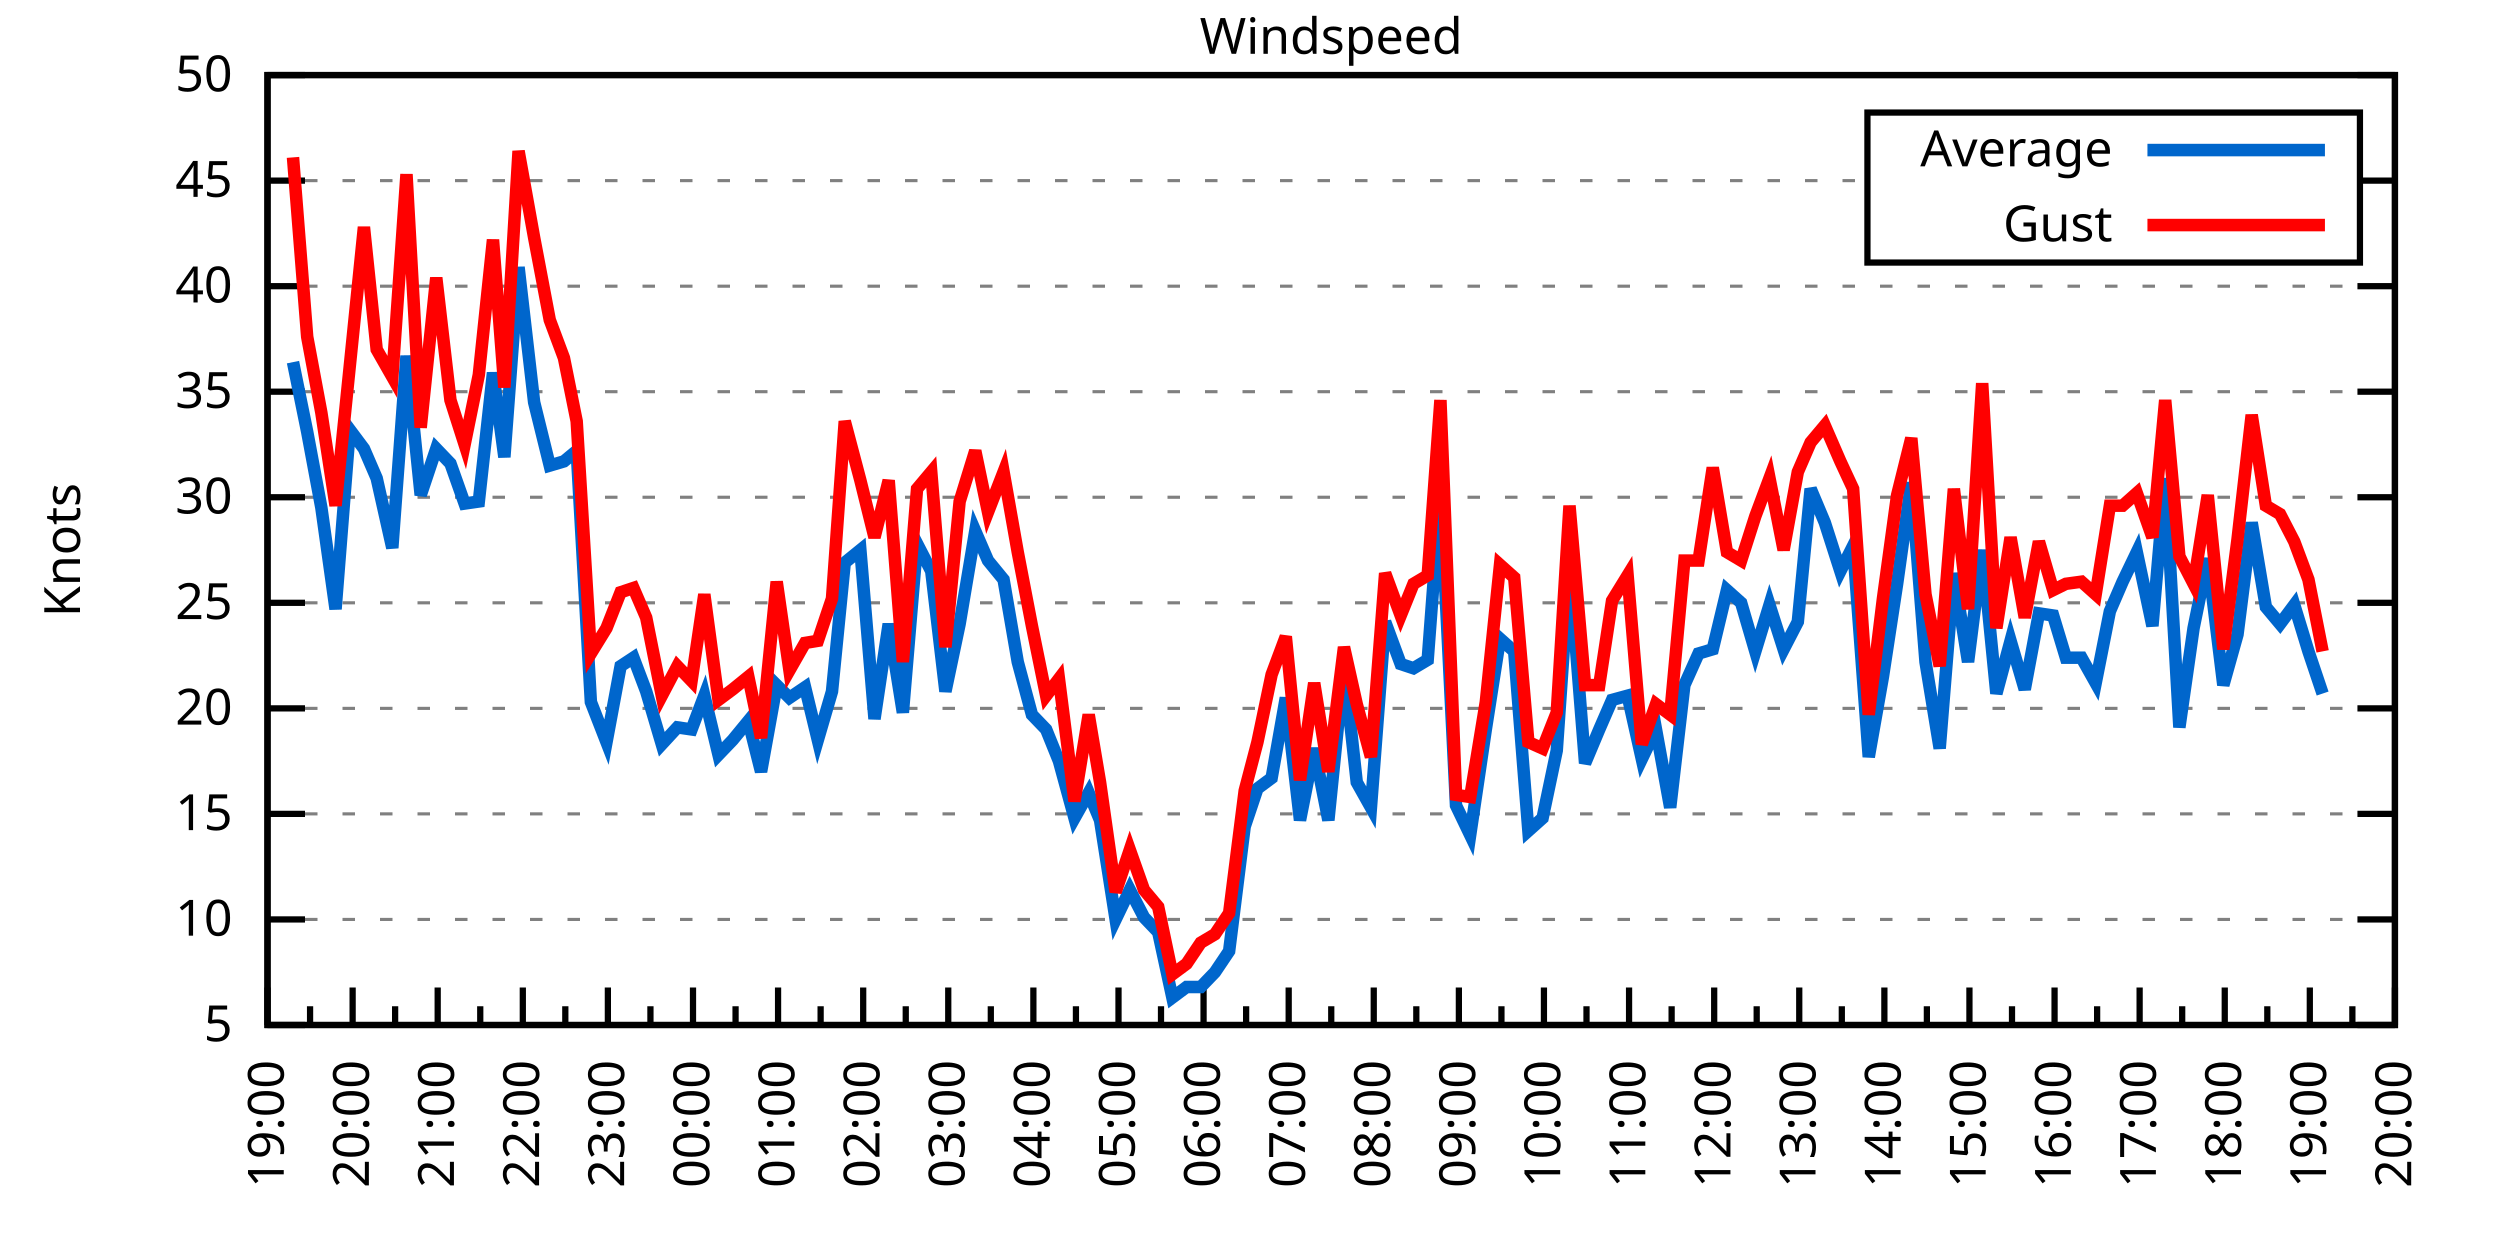
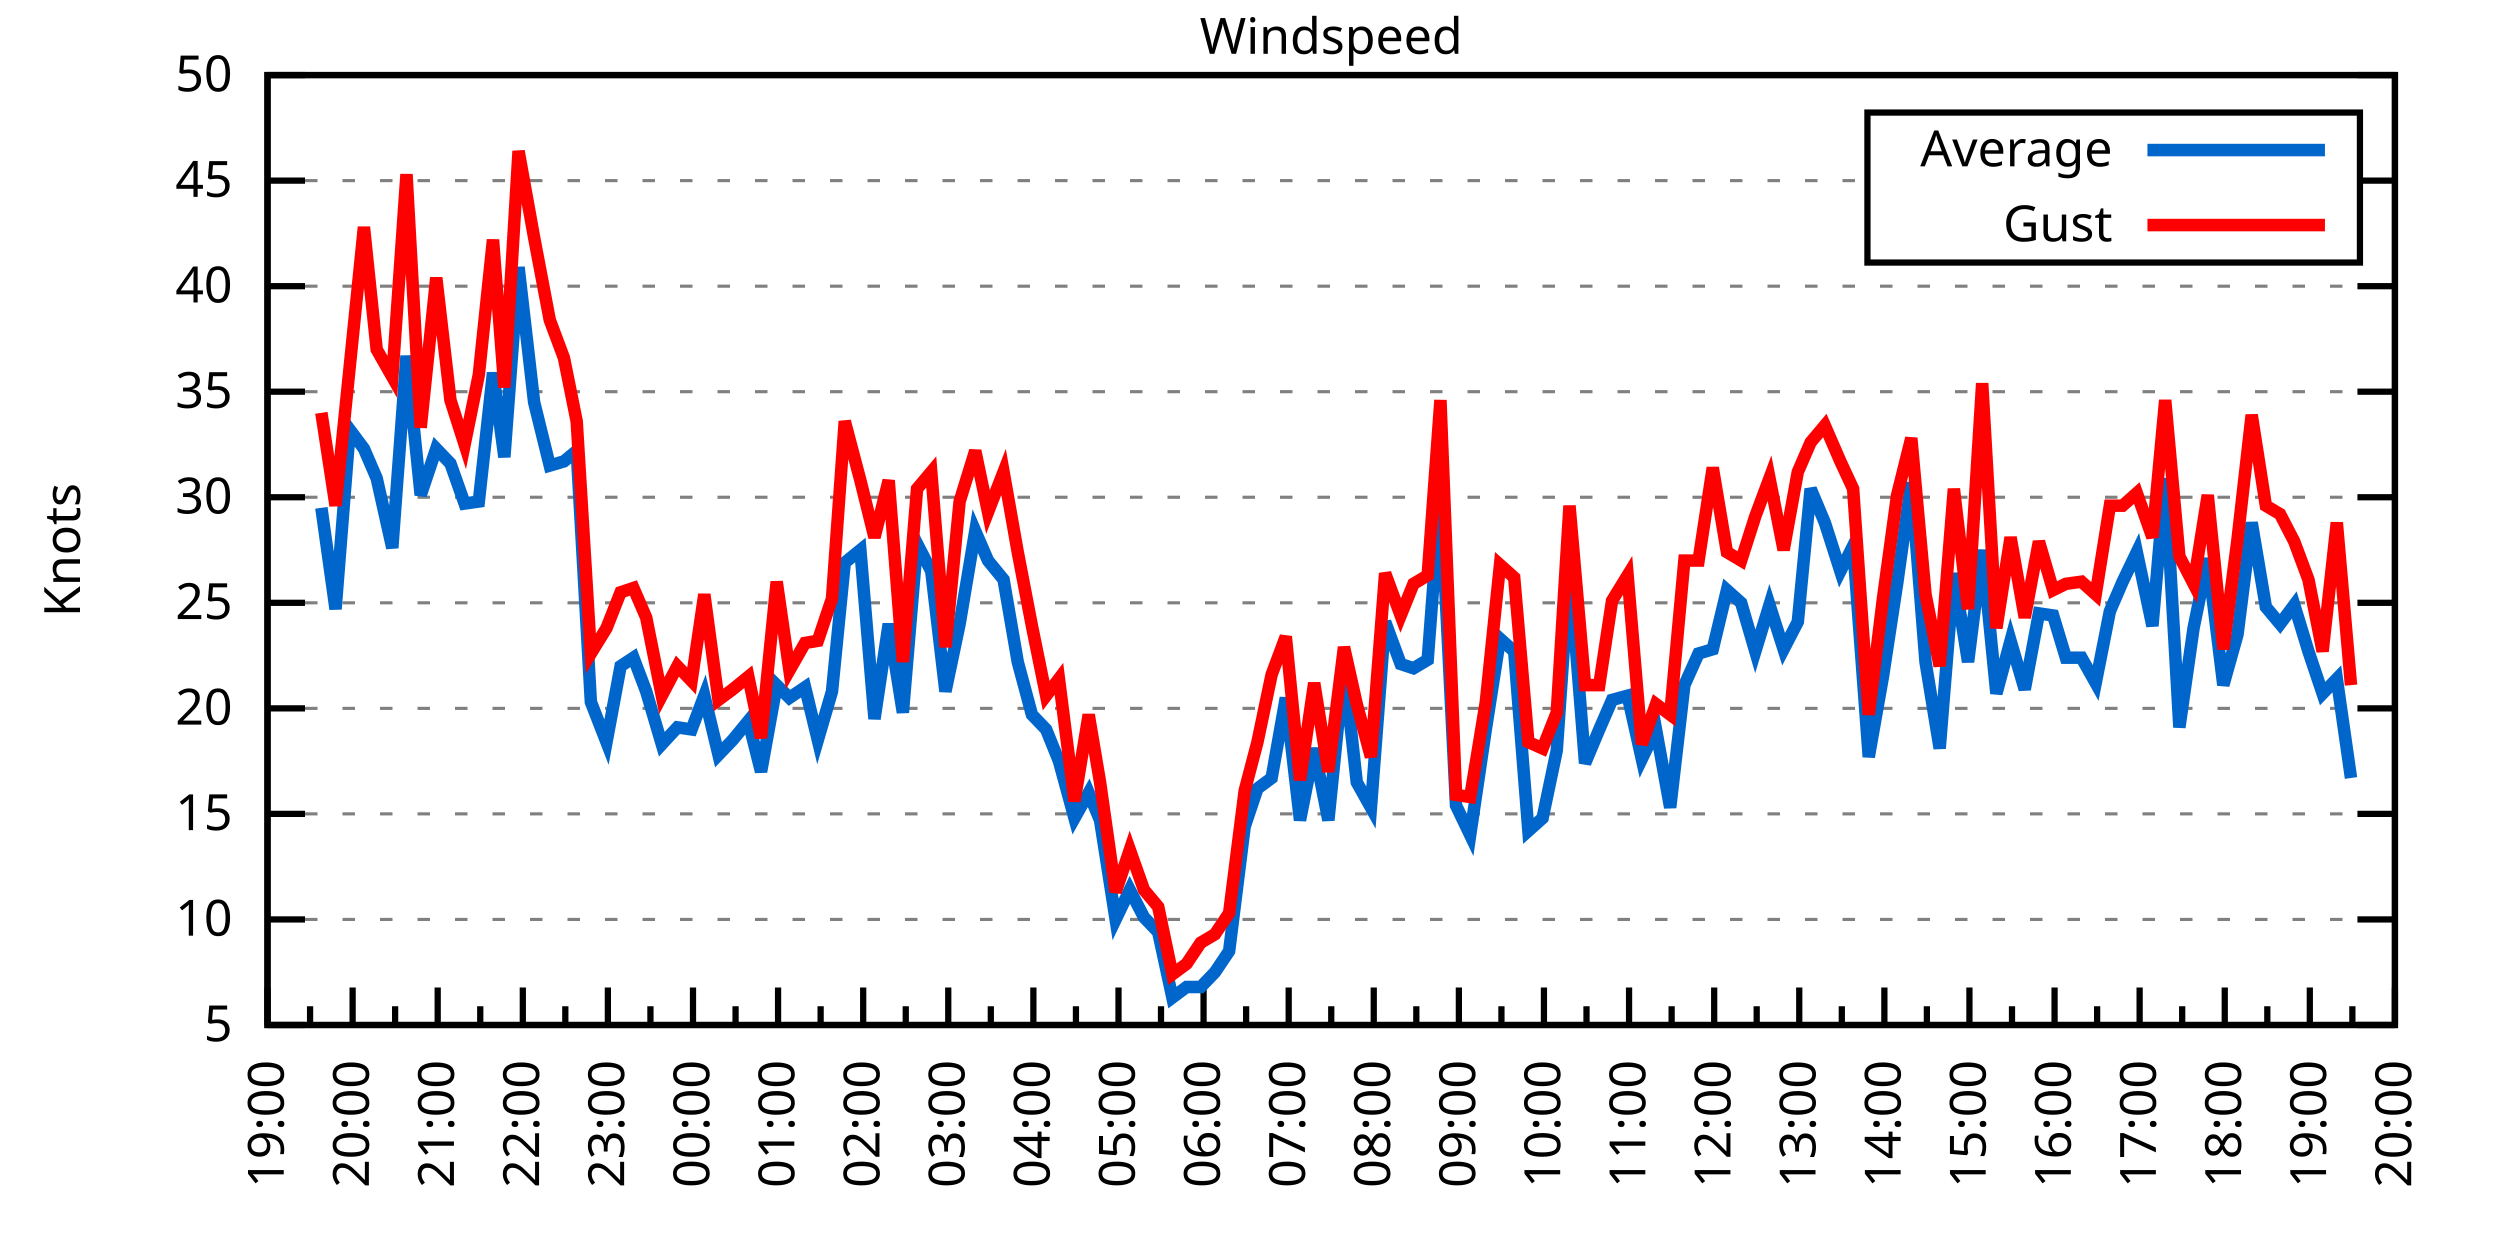
<svg xmlns="http://www.w3.org/2000/svg" xmlns:xlink="http://www.w3.org/1999/xlink" width="400" height="200" viewBox="0 0 400 200">
  <g id="gnuplot_canvas">
    <rect x="0" y="0" width="400" height="200" fill="none" />
    <defs>
      <circle id="gpDot" r="0.5" stroke-width="0.5" stroke="currentColor" />
      <path id="gpPt0" stroke-width="0.333" stroke="currentColor" d="M-1,0 h2 M0,-1 v2" />
      <path id="gpPt1" stroke-width="0.333" stroke="currentColor" d="M-1,-1 L1,1 M1,-1 L-1,1" />
      <path id="gpPt2" stroke-width="0.333" stroke="currentColor" d="M-1,0 L1,0 M0,-1 L0,1 M-1,-1 L1,1 M-1,1 L1,-1" />
      <rect id="gpPt3" stroke-width="0.333" stroke="currentColor" x="-1" y="-1" width="2" height="2" />
      <rect id="gpPt4" stroke-width="0.333" stroke="currentColor" fill="currentColor" x="-1" y="-1" width="2" height="2" />
      <circle id="gpPt5" stroke-width="0.333" stroke="currentColor" cx="0" cy="0" r="1" />
      <use xlink:href="#gpPt5" id="gpPt6" fill="currentColor" stroke="none" />
      <path id="gpPt7" stroke-width="0.333" stroke="currentColor" d="M0,-1.33 L-1.33,0.67 L1.33,0.67 z" />
      <use xlink:href="#gpPt7" id="gpPt8" fill="currentColor" stroke="none" />
      <use xlink:href="#gpPt7" id="gpPt9" stroke="currentColor" transform="rotate(180)" />
      <use xlink:href="#gpPt9" id="gpPt10" fill="currentColor" stroke="none" />
      <use xlink:href="#gpPt3" id="gpPt11" stroke="currentColor" transform="rotate(45)" />
      <use xlink:href="#gpPt11" id="gpPt12" fill="currentColor" stroke="none" />
      <path id="gpPt13" stroke-width="0.333" stroke="currentColor" d="M0,1.330 L1.265,0.411 L0.782,-1.067 L-0.782,-1.076 L-1.265,0.411 z" />
      <use xlink:href="#gpPt13" id="gpPt14" fill="currentColor" stroke="none" />
      <filter id="textbox" filterUnits="objectBoundingBox" x="0" y="0" height="1" width="1">
        <feFlood flood-color="white" flood-opacity="1" result="bgnd" />
        <feComposite in="SourceGraphic" in2="bgnd" operator="atop" />
      </filter>
      <filter id="greybox" filterUnits="objectBoundingBox" x="0" y="0" height="1" width="1">
        <feFlood flood-color="lightgrey" flood-opacity="1" result="grey" />
        <feComposite in="SourceGraphic" in2="grey" operator="atop" />
      </filter>
    </defs>
    <g fill="none" color="white" stroke="currentColor" stroke-width="1.00" stroke-linecap="butt" stroke-linejoin="miter">
</g>
    <g fill="none" color="black" stroke="currentColor" stroke-width="1.00" stroke-linecap="butt" stroke-linejoin="miter">
      <g stroke="none" shape-rendering="crispEdges">
        <polygon fill="rgb(255, 255, 255)" points="42.80,164.00 383.18,164.00 383.18,12.02 42.80,12.02 " />
      </g>
    </g>
    <g fill="none" color="black" stroke="currentColor" stroke-width="1.00" stroke-linecap="butt" stroke-linejoin="miter">
</g>
    <g fill="none" color="black" stroke="black" stroke-width="0.50" stroke-linecap="butt" stroke-linejoin="miter">
</g>
    <g fill="none" color="gray" stroke="currentColor" stroke-width="0.50" stroke-linecap="butt" stroke-linejoin="miter">
      <path stroke="gray" stroke-dasharray="2,4" class="gridline" d="M42.80,164.00 L383.19,164.00  " />
    </g>
    <g fill="none" color="gray" stroke="gray" stroke-width="1.00" stroke-linecap="butt" stroke-linejoin="miter">
</g>
    <g fill="none" color="black" stroke="currentColor" stroke-width="1.00" stroke-linecap="butt" stroke-linejoin="miter">
      <path stroke="black" d="M42.80,164.00 L48.80,164.00 M383.19,164.00 L377.19,164.00  " />
      <g transform="translate(37.20,166.60)" stroke="none" fill="black" font-family="Sans" font-size="8.00" text-anchor="end">
        <text>
          <tspan font-family="Sans"> 5</tspan>
        </text>
      </g>
    </g>
    <g fill="none" color="black" stroke="currentColor" stroke-width="1.00" stroke-linecap="butt" stroke-linejoin="miter">
</g>
    <g fill="none" color="black" stroke="black" stroke-width="0.50" stroke-linecap="butt" stroke-linejoin="miter">
</g>
    <g fill="none" color="gray" stroke="currentColor" stroke-width="0.50" stroke-linecap="butt" stroke-linejoin="miter">
      <path stroke="gray" stroke-dasharray="2,4" class="gridline" d="M42.80,147.11 L383.19,147.11  " />
    </g>
    <g fill="none" color="gray" stroke="gray" stroke-width="1.00" stroke-linecap="butt" stroke-linejoin="miter">
</g>
    <g fill="none" color="black" stroke="currentColor" stroke-width="1.00" stroke-linecap="butt" stroke-linejoin="miter">
      <path stroke="black" d="M42.80,147.11 L48.80,147.11 M383.19,147.11 L377.19,147.11  " />
      <g transform="translate(37.20,149.71)" stroke="none" fill="black" font-family="Sans" font-size="8.00" text-anchor="end">
        <text>
          <tspan font-family="Sans"> 10</tspan>
        </text>
      </g>
    </g>
    <g fill="none" color="black" stroke="currentColor" stroke-width="1.00" stroke-linecap="butt" stroke-linejoin="miter">
</g>
    <g fill="none" color="black" stroke="black" stroke-width="0.50" stroke-linecap="butt" stroke-linejoin="miter">
</g>
    <g fill="none" color="gray" stroke="currentColor" stroke-width="0.50" stroke-linecap="butt" stroke-linejoin="miter">
      <path stroke="gray" stroke-dasharray="2,4" class="gridline" d="M42.80,130.22 L383.19,130.22  " />
    </g>
    <g fill="none" color="gray" stroke="gray" stroke-width="1.00" stroke-linecap="butt" stroke-linejoin="miter">
</g>
    <g fill="none" color="black" stroke="currentColor" stroke-width="1.00" stroke-linecap="butt" stroke-linejoin="miter">
      <path stroke="black" d="M42.80,130.22 L48.80,130.22 M383.19,130.22 L377.19,130.22  " />
      <g transform="translate(37.20,132.82)" stroke="none" fill="black" font-family="Sans" font-size="8.00" text-anchor="end">
        <text>
          <tspan font-family="Sans"> 15</tspan>
        </text>
      </g>
    </g>
    <g fill="none" color="black" stroke="currentColor" stroke-width="1.00" stroke-linecap="butt" stroke-linejoin="miter">
</g>
    <g fill="none" color="black" stroke="black" stroke-width="0.50" stroke-linecap="butt" stroke-linejoin="miter">
</g>
    <g fill="none" color="gray" stroke="currentColor" stroke-width="0.50" stroke-linecap="butt" stroke-linejoin="miter">
      <path stroke="gray" stroke-dasharray="2,4" class="gridline" d="M42.80,113.34 L383.19,113.34  " />
    </g>
    <g fill="none" color="gray" stroke="gray" stroke-width="1.00" stroke-linecap="butt" stroke-linejoin="miter">
</g>
    <g fill="none" color="black" stroke="currentColor" stroke-width="1.00" stroke-linecap="butt" stroke-linejoin="miter">
      <path stroke="black" d="M42.80,113.34 L48.80,113.34 M383.19,113.34 L377.19,113.34  " />
      <g transform="translate(37.20,115.94)" stroke="none" fill="black" font-family="Sans" font-size="8.00" text-anchor="end">
        <text>
          <tspan font-family="Sans"> 20</tspan>
        </text>
      </g>
    </g>
    <g fill="none" color="black" stroke="currentColor" stroke-width="1.00" stroke-linecap="butt" stroke-linejoin="miter">
</g>
    <g fill="none" color="black" stroke="black" stroke-width="0.50" stroke-linecap="butt" stroke-linejoin="miter">
</g>
    <g fill="none" color="gray" stroke="currentColor" stroke-width="0.50" stroke-linecap="butt" stroke-linejoin="miter">
      <path stroke="gray" stroke-dasharray="2,4" class="gridline" d="M42.80,96.45 L383.19,96.45  " />
    </g>
    <g fill="none" color="gray" stroke="gray" stroke-width="1.00" stroke-linecap="butt" stroke-linejoin="miter">
</g>
    <g fill="none" color="black" stroke="currentColor" stroke-width="1.00" stroke-linecap="butt" stroke-linejoin="miter">
      <path stroke="black" d="M42.80,96.45 L48.80,96.45 M383.19,96.45 L377.19,96.45  " />
      <g transform="translate(37.20,99.05)" stroke="none" fill="black" font-family="Sans" font-size="8.00" text-anchor="end">
        <text>
          <tspan font-family="Sans"> 25</tspan>
        </text>
      </g>
    </g>
    <g fill="none" color="black" stroke="currentColor" stroke-width="1.00" stroke-linecap="butt" stroke-linejoin="miter">
</g>
    <g fill="none" color="black" stroke="black" stroke-width="0.50" stroke-linecap="butt" stroke-linejoin="miter">
</g>
    <g fill="none" color="gray" stroke="currentColor" stroke-width="0.50" stroke-linecap="butt" stroke-linejoin="miter">
      <path stroke="gray" stroke-dasharray="2,4" class="gridline" d="M42.80,79.56 L383.19,79.56  " />
    </g>
    <g fill="none" color="gray" stroke="gray" stroke-width="1.00" stroke-linecap="butt" stroke-linejoin="miter">
</g>
    <g fill="none" color="black" stroke="currentColor" stroke-width="1.00" stroke-linecap="butt" stroke-linejoin="miter">
      <path stroke="black" d="M42.80,79.56 L48.80,79.56 M383.19,79.56 L377.19,79.56  " />
      <g transform="translate(37.20,82.16)" stroke="none" fill="black" font-family="Sans" font-size="8.00" text-anchor="end">
        <text>
          <tspan font-family="Sans"> 30</tspan>
        </text>
      </g>
    </g>
    <g fill="none" color="black" stroke="currentColor" stroke-width="1.00" stroke-linecap="butt" stroke-linejoin="miter">
</g>
    <g fill="none" color="black" stroke="black" stroke-width="0.50" stroke-linecap="butt" stroke-linejoin="miter">
</g>
    <g fill="none" color="gray" stroke="currentColor" stroke-width="0.50" stroke-linecap="butt" stroke-linejoin="miter">
      <path stroke="gray" stroke-dasharray="2,4" class="gridline" d="M42.80,62.67 L383.19,62.67  " />
    </g>
    <g fill="none" color="gray" stroke="gray" stroke-width="1.00" stroke-linecap="butt" stroke-linejoin="miter">
</g>
    <g fill="none" color="black" stroke="currentColor" stroke-width="1.00" stroke-linecap="butt" stroke-linejoin="miter">
      <path stroke="black" d="M42.80,62.67 L48.80,62.67 M383.19,62.67 L377.19,62.67  " />
      <g transform="translate(37.20,65.27)" stroke="none" fill="black" font-family="Sans" font-size="8.00" text-anchor="end">
        <text>
          <tspan font-family="Sans"> 35</tspan>
        </text>
      </g>
    </g>
    <g fill="none" color="black" stroke="currentColor" stroke-width="1.00" stroke-linecap="butt" stroke-linejoin="miter">
</g>
    <g fill="none" color="black" stroke="black" stroke-width="0.50" stroke-linecap="butt" stroke-linejoin="miter">
</g>
    <g fill="none" color="gray" stroke="currentColor" stroke-width="0.50" stroke-linecap="butt" stroke-linejoin="miter">
      <path stroke="gray" stroke-dasharray="2,4" class="gridline" d="M42.80,45.79 L383.19,45.79  " />
    </g>
    <g fill="none" color="gray" stroke="gray" stroke-width="1.00" stroke-linecap="butt" stroke-linejoin="miter">
</g>
    <g fill="none" color="black" stroke="currentColor" stroke-width="1.00" stroke-linecap="butt" stroke-linejoin="miter">
      <path stroke="black" d="M42.80,45.79 L48.80,45.79 M383.19,45.79 L377.19,45.79  " />
      <g transform="translate(37.20,48.39)" stroke="none" fill="black" font-family="Sans" font-size="8.00" text-anchor="end">
        <text>
          <tspan font-family="Sans"> 40</tspan>
        </text>
      </g>
    </g>
    <g fill="none" color="black" stroke="currentColor" stroke-width="1.00" stroke-linecap="butt" stroke-linejoin="miter">
</g>
    <g fill="none" color="black" stroke="black" stroke-width="0.50" stroke-linecap="butt" stroke-linejoin="miter">
</g>
    <g fill="none" color="gray" stroke="currentColor" stroke-width="0.50" stroke-linecap="butt" stroke-linejoin="miter">
      <path stroke="gray" stroke-dasharray="2,4" class="gridline" d="M42.80,28.90 L298.79,28.90 M377.59,28.90 L383.19,28.90  " />
    </g>
    <g fill="none" color="gray" stroke="gray" stroke-width="1.00" stroke-linecap="butt" stroke-linejoin="miter">
</g>
    <g fill="none" color="black" stroke="currentColor" stroke-width="1.00" stroke-linecap="butt" stroke-linejoin="miter">
      <path stroke="black" d="M42.80,28.90 L48.80,28.90 M383.19,28.90 L377.19,28.90  " />
      <g transform="translate(37.20,31.50)" stroke="none" fill="black" font-family="Sans" font-size="8.00" text-anchor="end">
        <text>
          <tspan font-family="Sans"> 45</tspan>
        </text>
      </g>
    </g>
    <g fill="none" color="black" stroke="currentColor" stroke-width="1.00" stroke-linecap="butt" stroke-linejoin="miter">
</g>
    <g fill="none" color="black" stroke="black" stroke-width="0.50" stroke-linecap="butt" stroke-linejoin="miter">
</g>
    <g fill="none" color="gray" stroke="currentColor" stroke-width="0.50" stroke-linecap="butt" stroke-linejoin="miter">
      <path stroke="gray" stroke-dasharray="2,4" class="gridline" d="M42.80,12.01 L383.19,12.01  " />
    </g>
    <g fill="none" color="gray" stroke="gray" stroke-width="1.00" stroke-linecap="butt" stroke-linejoin="miter">
</g>
    <g fill="none" color="black" stroke="currentColor" stroke-width="1.00" stroke-linecap="butt" stroke-linejoin="miter">
      <path stroke="black" d="M42.80,12.01 L48.80,12.01 M383.19,12.01 L377.19,12.01  " />
      <g transform="translate(37.20,14.61)" stroke="none" fill="black" font-family="Sans" font-size="8.00" text-anchor="end">
        <text>
          <tspan font-family="Sans"> 50</tspan>
        </text>
      </g>
    </g>
    <g fill="none" color="black" stroke="currentColor" stroke-width="1.00" stroke-linecap="butt" stroke-linejoin="miter">
      <path stroke="black" d="M42.80,164.00 L42.80,158.00  " />
      <g transform="translate(45.40,169.60) rotate(270)" stroke="none" fill="black" font-family="Sans" font-size="8.00" text-anchor="end">
        <text>
          <tspan font-family="Sans">19:00</tspan>
        </text>
      </g>
    </g>
    <g fill="none" color="black" stroke="currentColor" stroke-width="1.00" stroke-linecap="butt" stroke-linejoin="miter">
      <path stroke="black" d="M49.61,164.00 L49.61,161.00 M56.42,164.00 L56.42,158.00  " />
      <g transform="translate(59.02,169.60) rotate(270)" stroke="none" fill="black" font-family="Sans" font-size="8.00" text-anchor="end">
        <text>
          <tspan font-family="Sans">20:00</tspan>
        </text>
      </g>
    </g>
    <g fill="none" color="black" stroke="currentColor" stroke-width="1.00" stroke-linecap="butt" stroke-linejoin="miter">
      <path stroke="black" d="M63.22,164.00 L63.22,161.00 M70.03,164.00 L70.03,158.00  " />
      <g transform="translate(72.63,169.60) rotate(270)" stroke="none" fill="black" font-family="Sans" font-size="8.00" text-anchor="end">
        <text>
          <tspan font-family="Sans">21:00</tspan>
        </text>
      </g>
    </g>
    <g fill="none" color="black" stroke="currentColor" stroke-width="1.00" stroke-linecap="butt" stroke-linejoin="miter">
      <path stroke="black" d="M76.84,164.00 L76.84,161.00 M83.65,164.00 L83.65,158.00  " />
      <g transform="translate(86.25,169.60) rotate(270)" stroke="none" fill="black" font-family="Sans" font-size="8.00" text-anchor="end">
        <text>
          <tspan font-family="Sans">22:00</tspan>
        </text>
      </g>
    </g>
    <g fill="none" color="black" stroke="currentColor" stroke-width="1.00" stroke-linecap="butt" stroke-linejoin="miter">
      <path stroke="black" d="M90.45,164.00 L90.45,161.00 M97.26,164.00 L97.26,158.00  " />
      <g transform="translate(99.86,169.60) rotate(270)" stroke="none" fill="black" font-family="Sans" font-size="8.00" text-anchor="end">
        <text>
          <tspan font-family="Sans">23:00</tspan>
        </text>
      </g>
    </g>
    <g fill="none" color="black" stroke="currentColor" stroke-width="1.00" stroke-linecap="butt" stroke-linejoin="miter">
      <path stroke="black" d="M104.07,164.00 L104.07,161.00 M110.88,164.00 L110.88,158.00  " />
      <g transform="translate(113.48,169.60) rotate(270)" stroke="none" fill="black" font-family="Sans" font-size="8.00" text-anchor="end">
        <text>
          <tspan font-family="Sans">00:00</tspan>
        </text>
      </g>
    </g>
    <g fill="none" color="black" stroke="currentColor" stroke-width="1.00" stroke-linecap="butt" stroke-linejoin="miter">
      <path stroke="black" d="M117.69,164.00 L117.69,161.00 M124.49,164.00 L124.49,158.00  " />
      <g transform="translate(127.09,169.60) rotate(270)" stroke="none" fill="black" font-family="Sans" font-size="8.00" text-anchor="end">
        <text>
          <tspan font-family="Sans">01:00</tspan>
        </text>
      </g>
    </g>
    <g fill="none" color="black" stroke="currentColor" stroke-width="1.00" stroke-linecap="butt" stroke-linejoin="miter">
      <path stroke="black" d="M131.30,164.00 L131.30,161.00 M138.11,164.00 L138.11,158.00  " />
      <g transform="translate(140.71,169.60) rotate(270)" stroke="none" fill="black" font-family="Sans" font-size="8.00" text-anchor="end">
        <text>
          <tspan font-family="Sans">02:00</tspan>
        </text>
      </g>
    </g>
    <g fill="none" color="black" stroke="currentColor" stroke-width="1.00" stroke-linecap="butt" stroke-linejoin="miter">
      <path stroke="black" d="M144.92,164.00 L144.92,161.00 M151.72,164.00 L151.72,158.00  " />
      <g transform="translate(154.32,169.60) rotate(270)" stroke="none" fill="black" font-family="Sans" font-size="8.00" text-anchor="end">
        <text>
          <tspan font-family="Sans">03:00</tspan>
        </text>
      </g>
    </g>
    <g fill="none" color="black" stroke="currentColor" stroke-width="1.00" stroke-linecap="butt" stroke-linejoin="miter">
      <path stroke="black" d="M158.53,164.00 L158.53,161.00 M165.34,164.00 L165.34,158.00  " />
      <g transform="translate(167.94,169.60) rotate(270)" stroke="none" fill="black" font-family="Sans" font-size="8.00" text-anchor="end">
        <text>
          <tspan font-family="Sans">04:00</tspan>
        </text>
      </g>
    </g>
    <g fill="none" color="black" stroke="currentColor" stroke-width="1.00" stroke-linecap="butt" stroke-linejoin="miter">
      <path stroke="black" d="M172.15,164.00 L172.15,161.00 M178.96,164.00 L178.96,158.00  " />
      <g transform="translate(181.56,169.60) rotate(270)" stroke="none" fill="black" font-family="Sans" font-size="8.00" text-anchor="end">
        <text>
          <tspan font-family="Sans">05:00</tspan>
        </text>
      </g>
    </g>
    <g fill="none" color="black" stroke="currentColor" stroke-width="1.00" stroke-linecap="butt" stroke-linejoin="miter">
      <path stroke="black" d="M185.76,164.00 L185.76,161.00 M192.57,164.00 L192.57,158.00  " />
      <g transform="translate(195.17,169.60) rotate(270)" stroke="none" fill="black" font-family="Sans" font-size="8.00" text-anchor="end">
        <text>
          <tspan font-family="Sans">06:00</tspan>
        </text>
      </g>
    </g>
    <g fill="none" color="black" stroke="currentColor" stroke-width="1.00" stroke-linecap="butt" stroke-linejoin="miter">
      <path stroke="black" d="M199.38,164.00 L199.38,161.00 M206.19,164.00 L206.19,158.00  " />
      <g transform="translate(208.79,169.60) rotate(270)" stroke="none" fill="black" font-family="Sans" font-size="8.00" text-anchor="end">
        <text>
          <tspan font-family="Sans">07:00</tspan>
        </text>
      </g>
    </g>
    <g fill="none" color="black" stroke="currentColor" stroke-width="1.00" stroke-linecap="butt" stroke-linejoin="miter">
      <path stroke="black" d="M213.00,164.00 L213.00,161.00 M219.80,164.00 L219.80,158.00  " />
      <g transform="translate(222.40,169.60) rotate(270)" stroke="none" fill="black" font-family="Sans" font-size="8.00" text-anchor="end">
        <text>
          <tspan font-family="Sans">08:00</tspan>
        </text>
      </g>
    </g>
    <g fill="none" color="black" stroke="currentColor" stroke-width="1.00" stroke-linecap="butt" stroke-linejoin="miter">
      <path stroke="black" d="M226.61,164.00 L226.61,161.00 M233.42,164.00 L233.42,158.00  " />
      <g transform="translate(236.02,169.60) rotate(270)" stroke="none" fill="black" font-family="Sans" font-size="8.00" text-anchor="end">
        <text>
          <tspan font-family="Sans">09:00</tspan>
        </text>
      </g>
    </g>
    <g fill="none" color="black" stroke="currentColor" stroke-width="1.00" stroke-linecap="butt" stroke-linejoin="miter">
      <path stroke="black" d="M240.23,164.00 L240.23,161.00 M247.03,164.00 L247.03,158.00  " />
      <g transform="translate(249.63,169.60) rotate(270)" stroke="none" fill="black" font-family="Sans" font-size="8.00" text-anchor="end">
        <text>
          <tspan font-family="Sans">10:00</tspan>
        </text>
      </g>
    </g>
    <g fill="none" color="black" stroke="currentColor" stroke-width="1.00" stroke-linecap="butt" stroke-linejoin="miter">
      <path stroke="black" d="M253.84,164.00 L253.84,161.00 M260.65,164.00 L260.65,158.00  " />
      <g transform="translate(263.25,169.60) rotate(270)" stroke="none" fill="black" font-family="Sans" font-size="8.00" text-anchor="end">
        <text>
          <tspan font-family="Sans">11:00</tspan>
        </text>
      </g>
    </g>
    <g fill="none" color="black" stroke="currentColor" stroke-width="1.00" stroke-linecap="butt" stroke-linejoin="miter">
      <path stroke="black" d="M267.46,164.00 L267.46,161.00 M274.27,164.00 L274.27,158.00  " />
      <g transform="translate(276.87,169.60) rotate(270)" stroke="none" fill="black" font-family="Sans" font-size="8.00" text-anchor="end">
        <text>
          <tspan font-family="Sans">12:00</tspan>
        </text>
      </g>
    </g>
    <g fill="none" color="black" stroke="currentColor" stroke-width="1.00" stroke-linecap="butt" stroke-linejoin="miter">
      <path stroke="black" d="M281.07,164.00 L281.07,161.00 M287.88,164.00 L287.88,158.00  " />
      <g transform="translate(290.48,169.60) rotate(270)" stroke="none" fill="black" font-family="Sans" font-size="8.00" text-anchor="end">
        <text>
          <tspan font-family="Sans">13:00</tspan>
        </text>
      </g>
    </g>
    <g fill="none" color="black" stroke="currentColor" stroke-width="1.00" stroke-linecap="butt" stroke-linejoin="miter">
      <path stroke="black" d="M294.69,164.00 L294.69,161.00 M301.50,164.00 L301.50,158.00  " />
      <g transform="translate(304.10,169.60) rotate(270)" stroke="none" fill="black" font-family="Sans" font-size="8.00" text-anchor="end">
        <text>
          <tspan font-family="Sans">14:00</tspan>
        </text>
      </g>
    </g>
    <g fill="none" color="black" stroke="currentColor" stroke-width="1.00" stroke-linecap="butt" stroke-linejoin="miter">
      <path stroke="black" d="M308.30,164.00 L308.30,161.00 M315.11,164.00 L315.11,158.00  " />
      <g transform="translate(317.71,169.60) rotate(270)" stroke="none" fill="black" font-family="Sans" font-size="8.00" text-anchor="end">
        <text>
          <tspan font-family="Sans">15:00</tspan>
        </text>
      </g>
    </g>
    <g fill="none" color="black" stroke="currentColor" stroke-width="1.00" stroke-linecap="butt" stroke-linejoin="miter">
      <path stroke="black" d="M321.92,164.00 L321.92,161.00 M328.73,164.00 L328.73,158.00  " />
      <g transform="translate(331.33,169.60) rotate(270)" stroke="none" fill="black" font-family="Sans" font-size="8.00" text-anchor="end">
        <text>
          <tspan font-family="Sans">16:00</tspan>
        </text>
      </g>
    </g>
    <g fill="none" color="black" stroke="currentColor" stroke-width="1.00" stroke-linecap="butt" stroke-linejoin="miter">
      <path stroke="black" d="M335.54,164.00 L335.54,161.00 M342.34,164.00 L342.34,158.00  " />
      <g transform="translate(344.94,169.60) rotate(270)" stroke="none" fill="black" font-family="Sans" font-size="8.00" text-anchor="end">
        <text>
          <tspan font-family="Sans">17:00</tspan>
        </text>
      </g>
    </g>
    <g fill="none" color="black" stroke="currentColor" stroke-width="1.00" stroke-linecap="butt" stroke-linejoin="miter">
      <path stroke="black" d="M349.15,164.00 L349.15,161.00 M355.96,164.00 L355.96,158.00  " />
      <g transform="translate(358.56,169.60) rotate(270)" stroke="none" fill="black" font-family="Sans" font-size="8.00" text-anchor="end">
        <text>
          <tspan font-family="Sans">18:00</tspan>
        </text>
      </g>
    </g>
    <g fill="none" color="black" stroke="currentColor" stroke-width="1.00" stroke-linecap="butt" stroke-linejoin="miter">
      <path stroke="black" d="M362.77,164.00 L362.77,161.00 M369.57,164.00 L369.57,158.00  " />
      <g transform="translate(372.17,169.60) rotate(270)" stroke="none" fill="black" font-family="Sans" font-size="8.00" text-anchor="end">
        <text>
          <tspan font-family="Sans">19:00</tspan>
        </text>
      </g>
    </g>
    <g fill="none" color="black" stroke="currentColor" stroke-width="1.00" stroke-linecap="butt" stroke-linejoin="miter">
      <path stroke="black" d="M376.38,164.00 L376.38,161.00 M383.19,164.00 L383.19,158.00  " />
      <g transform="translate(385.79,169.60) rotate(270)" stroke="none" fill="black" font-family="Sans" font-size="8.00" text-anchor="end">
        <text>
          <tspan font-family="Sans">20:00</tspan>
        </text>
      </g>
    </g>
    <g fill="none" color="black" stroke="currentColor" stroke-width="1.00" stroke-linecap="butt" stroke-linejoin="miter">
</g>
    <g fill="none" color="black" stroke="currentColor" stroke-width="1.00" stroke-linecap="butt" stroke-linejoin="miter">
      <path stroke="black" d="M42.80,12.01 L42.80,164.00 L383.19,164.00 L383.19,12.01 L42.80,12.01 Z  " />
    </g>
    <g fill="none" color="black" stroke="currentColor" stroke-width="1.00" stroke-linecap="butt" stroke-linejoin="miter">
      <g transform="translate(12.80,88.01) rotate(270)" stroke="none" fill="black" font-family="Sans" font-size="8.00" text-anchor="middle">
        <text>
          <tspan font-family="Sans">Knots</tspan>
        </text>
      </g>
    </g>
    <g fill="none" color="black" stroke="currentColor" stroke-width="1.00" stroke-linecap="butt" stroke-linejoin="miter">
</g>
    <g fill="none" color="black" stroke="currentColor" stroke-width="1.00" stroke-linecap="butt" stroke-linejoin="miter">
      <path stroke="black" d="M298.79,42.01 L298.79,18.01 L377.59,18.01 L377.59,42.01 L298.79,42.01 Z  " />
    </g>
    <g id="Windspeed_plot_1">
      <g fill="none" color="white" stroke="black" stroke-width="2.00" stroke-linecap="butt" stroke-linejoin="miter">
</g>
      <g fill="none" color="black" stroke="currentColor" stroke-width="2.00" stroke-linecap="butt" stroke-linejoin="miter">
        <g transform="translate(337.99,26.61)" stroke="none" fill="black" font-family="Sans" font-size="8.00" text-anchor="end">
          <text>
            <tspan font-family="Sans">Average</tspan>
          </text>
        </g>
      </g>
      <g fill="none" color="black" stroke="currentColor" stroke-width="2.00" stroke-linecap="butt" stroke-linejoin="miter">
-         <path stroke="rgb(  0, 102, 204)" d="M343.59,24.01 L371.99,24.01 M46.88,57.94 L49.15,69.09 L51.42,81.25 L53.69,97.46 L55.96,68.75 L58.23,71.79   L60.27,76.52 L62.77,87.67 L65.04,56.93 L67.31,79.22 L69.80,71.79 L72.07,74.16 L74.34,80.57 L76.61,80.24   L78.88,59.63 L80.70,73.14 L82.97,42.75 L85.46,64.36 L87.96,74.49 L90.23,73.82 L92.27,72.13 L94.54,112.32   L97.04,118.74 L99.30,106.58 L101.35,105.23 L103.39,110.63 L105.89,119.08 L108.38,116.38 L110.65,116.71 L112.69,111.31   L114.96,120.77 L117.23,118.40 L119.73,115.36 L121.77,123.47 L124.27,109.62 L126.31,111.65 L128.81,109.96 L130.85,118.40   L133.12,110.63 L135.16,90.03 L137.66,88.00 L139.92,115.03 L142.19,99.83 L144.46,114.01 L146.73,86.99 L149.00,91.38   L151.27,110.63 L153.54,99.83 L156.04,84.97 L158.08,89.69 L160.57,92.73 L162.84,105.91 L165.11,114.35 L167.38,116.71   L169.43,121.78 L171.92,130.90 L174.19,126.85 L176.01,131.24 L178.50,147.11 L180.77,142.38 L183.04,146.77 L185.31,149.14   L187.58,159.61 L189.85,157.92 L192.12,157.92 L194.39,155.56 L196.66,152.18 L199.15,132.25 L201.19,126.17 L203.46,124.48   L205.73,111.65 L208.00,131.24 L210.27,119.75 L212.54,131.24 L215.04,106.58 L217.08,125.16 L219.35,129.21 L221.62,99.49   L224.11,106.24 L226.16,106.92 L228.43,105.57 L230.47,78.55 L232.96,128.87 L235.23,133.60 L237.73,116.71 L240.00,102.19   L242.27,104.22 L244.54,132.93 L246.81,130.90 L249.08,120.09 L251.12,90.71 L253.61,122.12 L255.88,116.71 L257.93,111.99   L260.42,111.31 L262.69,121.44 L264.96,116.71 L267.23,129.21 L269.50,109.62 L271.77,104.56 L274.04,103.88 L276.31,94.42   L278.58,96.45 L280.85,104.22 L283.12,96.79 L285.38,103.88 L287.65,99.49 L289.70,78.21 L291.97,83.61 L294.46,91.38   L296.50,87.33 L299.00,121.11 L301.27,108.27 L303.54,93.41 L305.81,77.20 L308.08,105.91 L310.35,119.75 L312.62,91.72   L314.89,105.91 L317.15,88.00 L319.42,110.97 L321.69,102.53 L323.96,110.30 L326.23,98.14 L328.50,98.48 L330.54,105.23   L333.04,105.23 L335.31,109.28 L337.58,97.80 L339.62,93.07 L341.89,88.34 L344.39,100.16 L346.43,76.52 L348.70,116.38   L350.97,100.50 L353.24,89.36 L355.73,109.62 L358.00,101.52 L360.27,83.61 L362.54,97.12 L364.81,99.83 L367.08,96.79   L369.35,104.22 L371.62,110.97  " />
+         <path stroke="rgb(  0, 102, 204)" d="M343.59,24.01 L371.99,24.01 M51.42,81.25 L53.69,97.46 L55.96,68.75 L58.23,71.79 L60.27,76.52 L62.77,87.67   L65.04,56.93 L67.31,79.22 L69.80,71.79 L72.07,74.16 L74.34,80.57 L76.61,80.24 L78.88,59.63 L80.70,73.14   L82.97,42.75 L85.46,64.36 L87.96,74.49 L90.23,73.82 L92.27,72.13 L94.54,112.32 L97.04,118.74 L99.30,106.58   L101.35,105.23 L103.39,110.63 L105.89,119.08 L108.38,116.38 L110.65,116.71 L112.69,111.31 L114.96,120.77 L117.23,118.40   L119.73,115.36 L121.77,123.47 L124.27,109.62 L126.31,111.65 L128.81,109.96 L130.85,118.40 L133.12,110.63 L135.16,90.03   L137.66,88.00 L139.92,115.03 L142.19,99.83 L144.46,114.01 L146.73,86.99 L149.00,91.38 L151.27,110.63 L153.54,99.83   L156.04,84.97 L158.08,89.69 L160.57,92.73 L162.84,105.91 L165.11,114.35 L167.38,116.71 L169.43,121.78 L171.92,130.90   L174.19,126.85 L176.01,131.24 L178.50,147.11 L180.77,142.38 L183.04,146.77 L185.31,149.14 L187.58,159.61 L189.85,157.92   L192.12,157.92 L194.39,155.56 L196.66,152.18 L199.15,132.25 L201.19,126.17 L203.46,124.48 L205.73,111.65 L208.00,131.24   L210.27,119.75 L212.54,131.24 L215.04,106.58 L217.08,125.16 L219.35,129.21 L221.62,99.49 L224.11,106.24 L226.16,106.92   L228.43,105.57 L230.47,78.55 L232.96,128.87 L235.23,133.60 L237.73,116.71 L240.00,102.19 L242.27,104.22 L244.54,132.93   L246.81,130.90 L249.08,120.09 L251.12,90.71 L253.61,122.12 L255.88,116.71 L257.93,111.99 L260.42,111.31 L262.69,121.44   L264.96,116.71 L267.23,129.21 L269.50,109.62 L271.77,104.56 L274.04,103.88 L276.31,94.42 L278.58,96.45 L280.85,104.22   L283.12,96.79 L285.38,103.88 L287.65,99.49 L289.70,78.21 L291.97,83.61 L294.46,91.38 L296.50,87.33 L299.00,121.11   L301.27,108.27 L303.54,93.41 L305.81,77.20 L308.08,105.91 L310.35,119.75 L312.62,91.72 L314.89,105.91 L317.15,88.00   L319.42,110.97 L321.69,102.53 L323.96,110.30 L326.23,98.14 L328.50,98.48 L330.54,105.23 L333.04,105.23 L335.31,109.28   L337.58,97.80 L339.62,93.07 L341.89,88.34 L344.39,100.16 L346.43,76.52 L348.70,116.38 L350.97,100.50 L353.24,89.36   L355.73,109.62 L358.00,101.52 L360.27,83.61 L362.54,97.12 L364.81,99.83 L367.08,96.79 L369.35,104.22 L371.62,110.97   L373.89,108.61 L376.16,124.48  " />
      </g>
    </g>
    <g id="Windspeed_plot_2">
      <g fill="none" color="black" stroke="currentColor" stroke-width="2.00" stroke-linecap="butt" stroke-linejoin="miter">
        <g transform="translate(337.99,38.61)" stroke="none" fill="black" font-family="Sans" font-size="8.00" text-anchor="end">
          <text>
            <tspan font-family="Sans">Gust</tspan>
          </text>
        </g>
      </g>
      <g fill="none" color="black" stroke="currentColor" stroke-width="2.00" stroke-linecap="butt" stroke-linejoin="miter">
-         <path stroke="rgb(255,   0,   0)" d="M343.59,36.01 L371.99,36.01 M46.88,25.18 L49.15,53.89 L51.42,66.05 L53.69,80.91 L55.96,58.62 L58.23,36.33   L60.27,55.92 L62.77,60.31 L65.04,27.88 L67.31,68.42 L69.80,44.43 L72.07,64.02 L74.34,71.12 L76.61,59.97   L78.88,38.35 L80.70,62.00 L82.97,24.17 L85.46,38.02 L87.96,51.19 L90.23,57.27 L92.27,67.40 L94.54,104.56   L97.04,100.50 L99.30,94.76 L101.35,94.08 L103.39,98.81 L105.89,111.31 L108.38,106.58 L110.65,108.95 L112.69,95.10   L114.96,111.99 L117.23,110.30 L119.73,108.27 L121.77,118.07 L124.27,93.07 L126.31,107.26 L128.81,102.87 L130.85,102.53   L133.12,95.77 L135.16,67.40 L137.66,76.86 L139.92,85.98 L142.19,76.86 L144.46,105.91 L146.73,78.21 L149.00,75.51   L151.27,103.54 L153.54,80.24 L156.04,72.13 L158.08,81.93 L160.57,75.51 L162.84,88.34 L165.11,100.16 L167.38,111.31   L169.43,108.61 L171.92,128.20 L174.19,114.35 L176.01,125.16 L178.50,142.72 L180.77,135.97 L183.04,142.38 L185.31,145.09   L187.58,155.89 L189.85,154.21 L192.12,150.83 L194.39,149.48 L196.66,146.10 L199.15,126.51 L201.19,118.74 L203.46,107.93   L205.73,101.85 L208.00,124.82 L210.27,109.28 L212.54,123.47 L215.04,103.54 L217.08,112.66 L219.35,121.11 L221.62,91.72   L224.11,98.48 L226.16,93.41 L228.43,92.06 L230.47,64.02 L232.96,127.18 L235.23,127.52 L237.73,112.32 L240.00,90.37   L242.27,92.40 L244.54,118.74 L246.81,119.75 L249.08,114.01 L251.12,80.91 L253.61,109.62 L255.88,109.62 L257.93,96.11   L260.42,92.06 L262.69,119.08 L264.96,112.66 L267.23,114.35 L269.50,89.69 L271.77,89.69 L274.04,74.83 L276.31,88.34   L278.58,89.69 L280.85,82.60 L283.12,76.52 L285.38,88.00 L287.65,75.51 L289.70,70.78 L291.97,68.08 L294.46,73.82   L296.50,78.21 L299.00,114.35 L301.27,95.77 L303.54,79.22 L305.81,70.10 L308.08,95.10 L310.35,106.58 L312.62,78.21   L314.89,97.46 L317.15,61.32 L319.42,100.50 L321.69,85.98 L323.96,98.81 L326.23,86.65 L328.50,94.42 L330.54,93.41   L333.04,93.07 L335.31,95.10 L337.58,80.91 L339.62,80.91 L341.89,78.89 L344.39,85.98 L346.43,64.02 L348.70,89.02   L350.97,93.41 L353.24,79.22 L355.73,103.88 L358.00,86.32 L360.27,66.39 L362.54,80.91 L364.81,82.26 L367.08,86.65   L369.35,92.73 L371.62,104.22  " />
+         <path stroke="rgb(255,   0,   0)" d="M343.59,36.01 L371.99,36.01 M51.42,66.05 L53.69,80.91 L55.96,58.62 L58.23,36.33 L60.27,55.92 L62.77,60.31   L65.04,27.88 L67.31,68.42 L69.80,44.43 L72.07,64.02 L74.34,71.12 L76.61,59.97 L78.88,38.35 L80.70,62.00   L82.97,24.17 L85.46,38.02 L87.96,51.19 L90.23,57.27 L92.27,67.40 L94.54,104.56 L97.04,100.50 L99.30,94.76   L101.35,94.08 L103.39,98.81 L105.89,111.31 L108.38,106.58 L110.65,108.95 L112.69,95.10 L114.96,111.99 L117.23,110.30   L119.73,108.27 L121.77,118.07 L124.27,93.07 L126.31,107.26 L128.81,102.87 L130.85,102.53 L133.12,95.77 L135.16,67.40   L137.66,76.86 L139.92,85.98 L142.19,76.86 L144.46,105.91 L146.73,78.21 L149.00,75.51 L151.27,103.54 L153.54,80.24   L156.04,72.13 L158.08,81.93 L160.57,75.51 L162.84,88.34 L165.11,100.16 L167.38,111.31 L169.43,108.61 L171.92,128.20   L174.19,114.35 L176.01,125.16 L178.50,142.72 L180.77,135.97 L183.04,142.38 L185.31,145.09 L187.58,155.89 L189.85,154.21   L192.12,150.83 L194.39,149.48 L196.66,146.10 L199.15,126.51 L201.19,118.74 L203.46,107.93 L205.73,101.85 L208.00,124.82   L210.27,109.28 L212.54,123.47 L215.04,103.54 L217.08,112.66 L219.35,121.11 L221.62,91.72 L224.11,98.48 L226.16,93.41   L228.43,92.06 L230.47,64.02 L232.96,127.18 L235.23,127.52 L237.73,112.32 L240.00,90.37 L242.27,92.40 L244.54,118.74   L246.81,119.75 L249.08,114.01 L251.12,80.91 L253.61,109.62 L255.88,109.62 L257.93,96.11 L260.42,92.06 L262.69,119.08   L264.96,112.66 L267.23,114.35 L269.50,89.69 L271.77,89.69 L274.04,74.83 L276.31,88.34 L278.58,89.69 L280.85,82.60   L283.12,76.52 L285.38,88.00 L287.65,75.51 L289.70,70.78 L291.97,68.08 L294.46,73.82 L296.50,78.21 L299.00,114.35   L301.27,95.77 L303.54,79.22 L305.81,70.10 L308.08,95.10 L310.35,106.58 L312.62,78.21 L314.89,97.46 L317.15,61.32   L319.42,100.50 L321.69,85.98 L323.96,98.81 L326.23,86.65 L328.50,94.42 L330.54,93.41 L333.04,93.07 L335.31,95.10   L337.58,80.91 L339.62,80.91 L341.89,78.89 L344.39,85.98 L346.43,64.02 L348.70,89.02 L350.97,93.41 L353.24,79.22   L355.73,103.88 L358.00,86.32 L360.27,66.39 L362.54,80.91 L364.81,82.26 L367.08,86.65 L369.35,92.73 L371.62,104.22   L373.89,83.61 L376.16,109.62  " />
      </g>
    </g>
    <g fill="none" color="black" stroke="currentColor" stroke-width="2.00" stroke-linecap="butt" stroke-linejoin="miter">
</g>
    <g fill="none" color="black" stroke="black" stroke-width="1.00" stroke-linecap="butt" stroke-linejoin="miter">
</g>
    <g fill="none" color="black" stroke="currentColor" stroke-width="1.00" stroke-linecap="butt" stroke-linejoin="miter">
      <path stroke="black" d="M42.80,12.01 L42.80,164.00 L383.19,164.00 L383.19,12.01 L42.80,12.01 Z  " />
    </g>
    <g fill="none" color="black" stroke="currentColor" stroke-width="1.00" stroke-linecap="butt" stroke-linejoin="miter">
      <g transform="translate(212.99,8.61)" stroke="none" fill="black" font-family="Sans" font-size="8.00" text-anchor="middle">
        <text>
          <tspan font-family="Sans">Windspeed</tspan>
        </text>
      </g>
    </g>
    <g fill="none" color="black" stroke="currentColor" stroke-width="1.00" stroke-linecap="butt" stroke-linejoin="miter">
</g>
  </g>
</svg>
